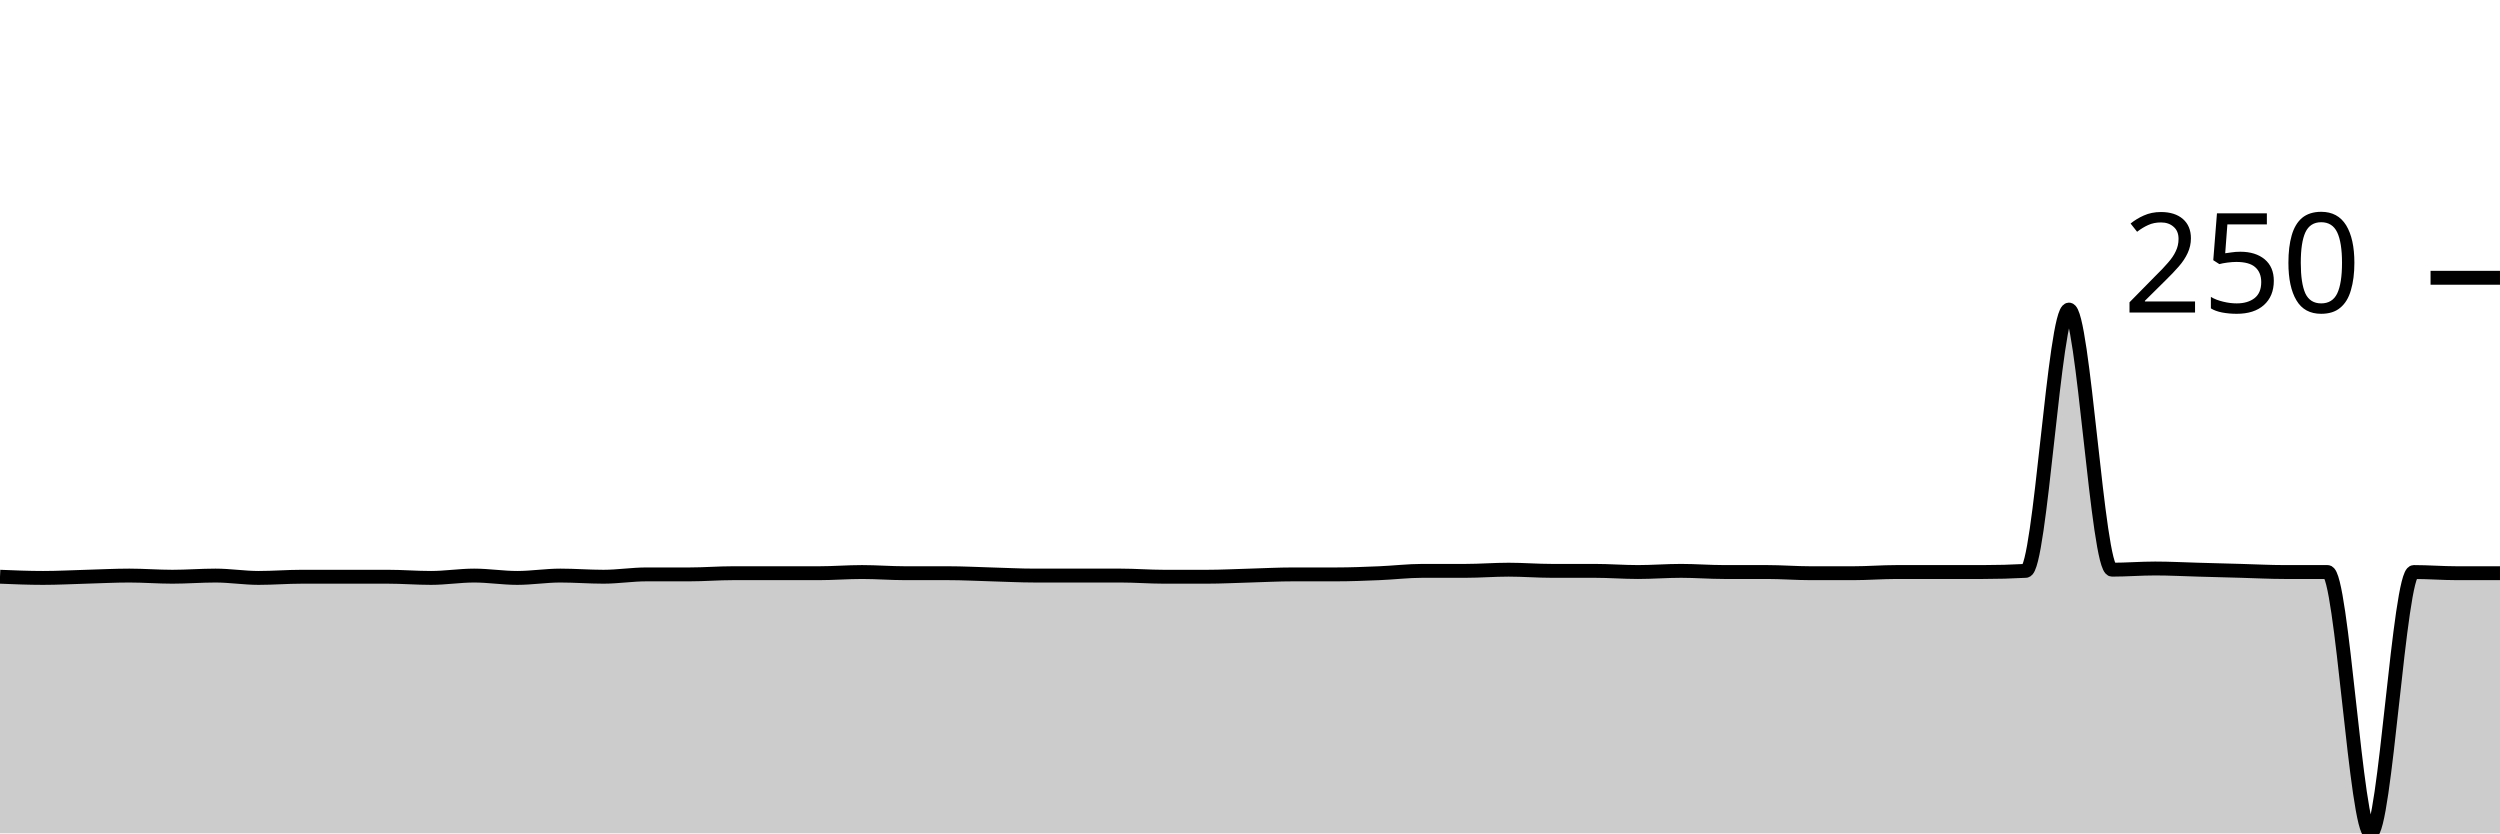
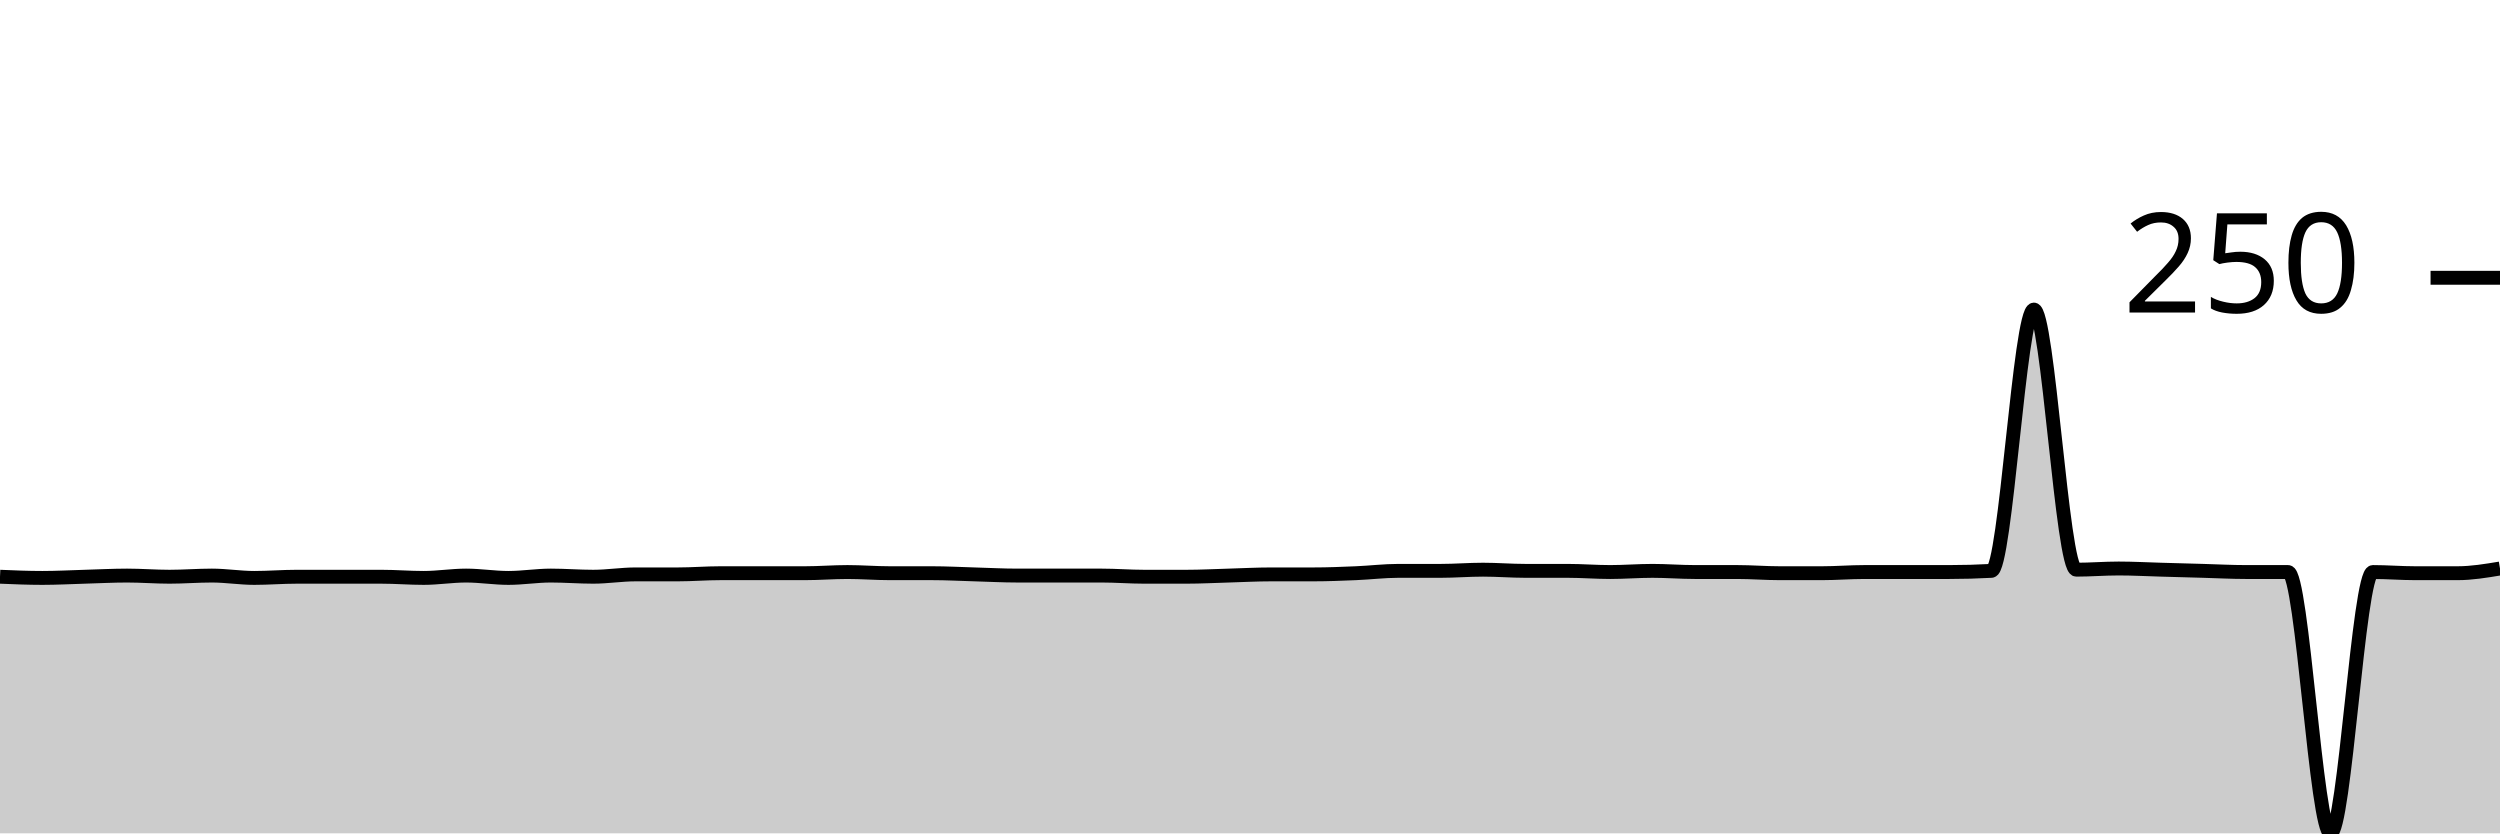
<svg xmlns="http://www.w3.org/2000/svg" viewBox="0 0 180 60">
  <g transform="translate(0,20)">
-     <path class="area" fill="rgba(0, 0, 0, 0.2)" d="M0,21.525C1.034,21.568,2.069,21.61,3.103,21.61C4.138,21.61,5.172,21.554,6.207,21.525C7.241,21.497,8.276,21.441,9.31,21.441C10.345,21.441,11.379,21.525,12.414,21.525C13.448,21.525,14.483,21.441,15.517,21.441C16.552,21.441,17.586,21.61,18.621,21.61C19.655,21.61,20.69,21.525,21.724,21.525C22.759,21.525,23.793,21.525,24.828,21.525C25.862,21.525,26.897,21.525,27.931,21.525C28.966,21.525,30,21.61,31.034,21.61C32.069,21.61,33.103,21.441,34.138,21.441C35.172,21.441,36.207,21.61,37.241,21.61C38.276,21.61,39.31,21.441,40.345,21.441C41.379,21.441,42.414,21.525,43.448,21.525C44.483,21.525,45.517,21.356,46.552,21.356C47.586,21.356,48.621,21.356,49.655,21.356C50.69,21.356,51.724,21.271,52.759,21.271C53.793,21.271,54.828,21.271,55.862,21.271C56.897,21.271,57.931,21.271,58.966,21.271C60,21.271,61.034,21.186,62.069,21.186C63.103,21.186,64.138,21.271,65.172,21.271C66.207,21.271,67.241,21.271,68.276,21.271C69.31,21.271,70.345,21.328,71.379,21.356C72.414,21.384,73.448,21.441,74.483,21.441C75.517,21.441,76.552,21.441,77.586,21.441C78.621,21.441,79.655,21.441,80.69,21.441C81.724,21.441,82.759,21.525,83.793,21.525C84.828,21.525,85.862,21.525,86.897,21.525C87.931,21.525,88.966,21.469,90,21.441C91.034,21.412,92.069,21.356,93.103,21.356C94.138,21.356,95.172,21.356,96.207,21.356C97.241,21.356,98.276,21.314,99.31,21.271C100.345,21.229,101.379,21.102,102.414,21.102C103.448,21.102,104.483,21.102,105.517,21.102C106.552,21.102,107.586,21.017,108.621,21.017C109.655,21.017,110.69,21.102,111.724,21.102C112.759,21.102,113.793,21.102,114.828,21.102C115.862,21.102,116.897,21.186,117.931,21.186C118.966,21.186,120,21.102,121.034,21.102C122.069,21.102,123.103,21.186,124.138,21.186C125.172,21.186,126.207,21.186,127.241,21.186C128.276,21.186,129.31,21.271,130.345,21.271C131.379,21.271,132.414,21.271,133.448,21.271C134.483,21.271,135.517,21.186,136.552,21.186C137.586,21.186,138.621,21.186,139.655,21.186C140.69,21.186,141.724,21.186,142.759,21.186C143.793,21.186,144.828,21.158,145.862,21.102C146.897,21.045,147.931,2.288,148.966,2.288C150,2.288,151.034,21.017,152.069,21.017C153.103,21.017,154.138,20.932,155.172,20.932C156.207,20.932,157.241,20.989,158.276,21.017C159.31,21.045,160.345,21.073,161.379,21.102C162.414,21.13,163.448,21.186,164.483,21.186C165.517,21.186,166.552,21.186,167.586,21.186C168.621,21.186,169.655,40,170.69,40C171.724,40,172.759,21.186,173.793,21.186C174.828,21.186,175.862,21.271,176.897,21.271C177.931,21.271,178.966,21.271,180,21.271L180,40C178.966,40,177.931,40,176.897,40C175.862,40,174.828,40,173.793,40C172.759,40,171.724,40,170.69,40C169.655,40,168.621,40,167.586,40C166.552,40,165.517,40,164.483,40C163.448,40,162.414,40,161.379,40C160.345,40,159.31,40,158.276,40C157.241,40,156.207,40,155.172,40C154.138,40,153.103,40,152.069,40C151.034,40,150,40,148.966,40C147.931,40,146.897,40,145.862,40C144.828,40,143.793,40,142.759,40C141.724,40,140.69,40,139.655,40C138.621,40,137.586,40,136.552,40C135.517,40,134.483,40,133.448,40C132.414,40,131.379,40,130.345,40C129.31,40,128.276,40,127.241,40C126.207,40,125.172,40,124.138,40C123.103,40,122.069,40,121.034,40C120,40,118.966,40,117.931,40C116.897,40,115.862,40,114.828,40C113.793,40,112.759,40,111.724,40C110.69,40,109.655,40,108.621,40C107.586,40,106.552,40,105.517,40C104.483,40,103.448,40,102.414,40C101.379,40,100.345,40,99.31,40C98.276,40,97.241,40,96.207,40C95.172,40,94.138,40,93.103,40C92.069,40,91.034,40,90,40C88.966,40,87.931,40,86.897,40C85.862,40,84.828,40,83.793,40C82.759,40,81.724,40,80.69,40C79.655,40,78.621,40,77.586,40C76.552,40,75.517,40,74.483,40C73.448,40,72.414,40,71.379,40C70.345,40,69.31,40,68.276,40C67.241,40,66.207,40,65.172,40C64.138,40,63.103,40,62.069,40C61.034,40,60,40,58.966,40C57.931,40,56.897,40,55.862,40C54.828,40,53.793,40,52.759,40C51.724,40,50.69,40,49.655,40C48.621,40,47.586,40,46.552,40C45.517,40,44.483,40,43.448,40C42.414,40,41.379,40,40.345,40C39.31,40,38.276,40,37.241,40C36.207,40,35.172,40,34.138,40C33.103,40,32.069,40,31.034,40C30,40,28.966,40,27.931,40C26.897,40,25.862,40,24.828,40C23.793,40,22.759,40,21.724,40C20.69,40,19.655,40,18.621,40C17.586,40,16.552,40,15.517,40C14.483,40,13.448,40,12.414,40C11.379,40,10.345,40,9.31,40C8.276,40,7.241,40,6.207,40C5.172,40,4.138,40,3.103,40C2.069,40,1.034,40,0,40Z" />
-     <path class="line" stroke="black" fill="none" d="M0,21.525C1.034,21.568,2.069,21.61,3.103,21.61C4.138,21.61,5.172,21.554,6.207,21.525C7.241,21.497,8.276,21.441,9.31,21.441C10.345,21.441,11.379,21.525,12.414,21.525C13.448,21.525,14.483,21.441,15.517,21.441C16.552,21.441,17.586,21.61,18.621,21.61C19.655,21.61,20.69,21.525,21.724,21.525C22.759,21.525,23.793,21.525,24.828,21.525C25.862,21.525,26.897,21.525,27.931,21.525C28.966,21.525,30,21.61,31.034,21.61C32.069,21.61,33.103,21.441,34.138,21.441C35.172,21.441,36.207,21.61,37.241,21.61C38.276,21.61,39.31,21.441,40.345,21.441C41.379,21.441,42.414,21.525,43.448,21.525C44.483,21.525,45.517,21.356,46.552,21.356C47.586,21.356,48.621,21.356,49.655,21.356C50.69,21.356,51.724,21.271,52.759,21.271C53.793,21.271,54.828,21.271,55.862,21.271C56.897,21.271,57.931,21.271,58.966,21.271C60,21.271,61.034,21.186,62.069,21.186C63.103,21.186,64.138,21.271,65.172,21.271C66.207,21.271,67.241,21.271,68.276,21.271C69.31,21.271,70.345,21.328,71.379,21.356C72.414,21.384,73.448,21.441,74.483,21.441C75.517,21.441,76.552,21.441,77.586,21.441C78.621,21.441,79.655,21.441,80.69,21.441C81.724,21.441,82.759,21.525,83.793,21.525C84.828,21.525,85.862,21.525,86.897,21.525C87.931,21.525,88.966,21.469,90,21.441C91.034,21.412,92.069,21.356,93.103,21.356C94.138,21.356,95.172,21.356,96.207,21.356C97.241,21.356,98.276,21.314,99.31,21.271C100.345,21.229,101.379,21.102,102.414,21.102C103.448,21.102,104.483,21.102,105.517,21.102C106.552,21.102,107.586,21.017,108.621,21.017C109.655,21.017,110.69,21.102,111.724,21.102C112.759,21.102,113.793,21.102,114.828,21.102C115.862,21.102,116.897,21.186,117.931,21.186C118.966,21.186,120,21.102,121.034,21.102C122.069,21.102,123.103,21.186,124.138,21.186C125.172,21.186,126.207,21.186,127.241,21.186C128.276,21.186,129.31,21.271,130.345,21.271C131.379,21.271,132.414,21.271,133.448,21.271C134.483,21.271,135.517,21.186,136.552,21.186C137.586,21.186,138.621,21.186,139.655,21.186C140.69,21.186,141.724,21.186,142.759,21.186C143.793,21.186,144.828,21.158,145.862,21.102C146.897,21.045,147.931,2.288,148.966,2.288C150,2.288,151.034,21.017,152.069,21.017C153.103,21.017,154.138,20.932,155.172,20.932C156.207,20.932,157.241,20.989,158.276,21.017C159.31,21.045,160.345,21.073,161.379,21.102C162.414,21.13,163.448,21.186,164.483,21.186C165.517,21.186,166.552,21.186,167.586,21.186C168.621,21.186,169.655,40,170.69,40C171.724,40,172.759,21.186,173.793,21.186C174.828,21.186,175.862,21.271,176.897,21.271C177.931,21.271,178.966,21.271,180,21.271" />
+     <path class="area" fill="rgba(0, 0, 0, 0.2)" d="M0,21.525C1.017,21.568,2.034,21.61,3.051,21.61C4.068,21.61,5.085,21.554,6.102,21.525C7.119,21.497,8.136,21.441,9.153,21.441C10.169,21.441,11.186,21.525,12.203,21.525C13.22,21.525,14.237,21.441,15.254,21.441C16.271,21.441,17.288,21.61,18.305,21.61C19.322,21.61,20.339,21.525,21.356,21.525C22.373,21.525,23.39,21.525,24.407,21.525C25.424,21.525,26.441,21.525,27.458,21.525C28.475,21.525,29.492,21.61,30.508,21.61C31.525,21.61,32.542,21.441,33.559,21.441C34.576,21.441,35.593,21.61,36.61,21.61C37.627,21.61,38.644,21.441,39.661,21.441C40.678,21.441,41.695,21.525,42.712,21.525C43.729,21.525,44.746,21.356,45.763,21.356C46.78,21.356,47.797,21.356,48.814,21.356C49.831,21.356,50.847,21.271,51.864,21.271C52.881,21.271,53.898,21.271,54.915,21.271C55.932,21.271,56.949,21.271,57.966,21.271C58.983,21.271,60,21.186,61.017,21.186C62.034,21.186,63.051,21.271,64.068,21.271C65.085,21.271,66.102,21.271,67.119,21.271C68.136,21.271,69.153,21.328,70.169,21.356C71.186,21.384,72.203,21.441,73.22,21.441C74.237,21.441,75.254,21.441,76.271,21.441C77.288,21.441,78.305,21.441,79.322,21.441C80.339,21.441,81.356,21.525,82.373,21.525C83.39,21.525,84.407,21.525,85.424,21.525C86.441,21.525,87.458,21.469,88.475,21.441C89.492,21.412,90.508,21.356,91.525,21.356C92.542,21.356,93.559,21.356,94.576,21.356C95.593,21.356,96.61,21.314,97.627,21.271C98.644,21.229,99.661,21.102,100.678,21.102C101.695,21.102,102.712,21.102,103.729,21.102C104.746,21.102,105.763,21.017,106.78,21.017C107.797,21.017,108.814,21.102,109.831,21.102C110.847,21.102,111.864,21.102,112.881,21.102C113.898,21.102,114.915,21.186,115.932,21.186C116.949,21.186,117.966,21.102,118.983,21.102C120,21.102,121.017,21.186,122.034,21.186C123.051,21.186,124.068,21.186,125.085,21.186C126.102,21.186,127.119,21.271,128.136,21.271C129.153,21.271,130.169,21.271,131.186,21.271C132.203,21.271,133.22,21.186,134.237,21.186C135.254,21.186,136.271,21.186,137.288,21.186C138.305,21.186,139.322,21.186,140.339,21.186C141.356,21.186,142.373,21.158,143.39,21.102C144.407,21.045,145.424,2.288,146.441,2.288C147.458,2.288,148.475,21.017,149.492,21.017C150.508,21.017,151.525,20.932,152.542,20.932C153.559,20.932,154.576,20.989,155.593,21.017C156.61,21.045,157.627,21.073,158.644,21.102C159.661,21.13,160.678,21.186,161.695,21.186C162.712,21.186,163.729,21.186,164.746,21.186C165.763,21.186,166.78,40,167.797,40C168.814,40,169.831,21.186,170.847,21.186C171.864,21.186,172.881,21.271,173.898,21.271C174.915,21.271,175.932,21.271,176.949,21.271C177.966,21.271,178.983,21.102,180,20.932L180,40C178.983,40,177.966,40,176.949,40C175.932,40,174.915,40,173.898,40C172.881,40,171.864,40,170.847,40C169.831,40,168.814,40,167.797,40C166.78,40,165.763,40,164.746,40C163.729,40,162.712,40,161.695,40C160.678,40,159.661,40,158.644,40C157.627,40,156.61,40,155.593,40C154.576,40,153.559,40,152.542,40C151.525,40,150.508,40,149.492,40C148.475,40,147.458,40,146.441,40C145.424,40,144.407,40,143.39,40C142.373,40,141.356,40,140.339,40C139.322,40,138.305,40,137.288,40C136.271,40,135.254,40,134.237,40C133.22,40,132.203,40,131.186,40C130.169,40,129.153,40,128.136,40C127.119,40,126.102,40,125.085,40C124.068,40,123.051,40,122.034,40C121.017,40,120,40,118.983,40C117.966,40,116.949,40,115.932,40C114.915,40,113.898,40,112.881,40C111.864,40,110.847,40,109.831,40C108.814,40,107.797,40,106.78,40C105.763,40,104.746,40,103.729,40C102.712,40,101.695,40,100.678,40C99.661,40,98.644,40,97.627,40C96.61,40,95.593,40,94.576,40C93.559,40,92.542,40,91.525,40C90.508,40,89.492,40,88.475,40C87.458,40,86.441,40,85.424,40C84.407,40,83.39,40,82.373,40C81.356,40,80.339,40,79.322,40C78.305,40,77.288,40,76.271,40C75.254,40,74.237,40,73.22,40C72.203,40,71.186,40,70.169,40C69.153,40,68.136,40,67.119,40C66.102,40,65.085,40,64.068,40C63.051,40,62.034,40,61.017,40C60,40,58.983,40,57.966,40C56.949,40,55.932,40,54.915,40C53.898,40,52.881,40,51.864,40C50.847,40,49.831,40,48.814,40C47.797,40,46.78,40,45.763,40C44.746,40,43.729,40,42.712,40C41.695,40,40.678,40,39.661,40C38.644,40,37.627,40,36.61,40C35.593,40,34.576,40,33.559,40C32.542,40,31.525,40,30.508,40C29.492,40,28.475,40,27.458,40C26.441,40,25.424,40,24.407,40C23.39,40,22.373,40,21.356,40C20.339,40,19.322,40,18.305,40C17.288,40,16.271,40,15.254,40C14.237,40,13.22,40,12.203,40C11.186,40,10.169,40,9.153,40C8.136,40,7.119,40,6.102,40C5.085,40,4.068,40,3.051,40C2.034,40,1.017,40,0,40Z" />
+     <path class="line" stroke="black" fill="none" d="M0,21.525C1.017,21.568,2.034,21.61,3.051,21.61C4.068,21.61,5.085,21.554,6.102,21.525C7.119,21.497,8.136,21.441,9.153,21.441C10.169,21.441,11.186,21.525,12.203,21.525C13.22,21.525,14.237,21.441,15.254,21.441C16.271,21.441,17.288,21.61,18.305,21.61C19.322,21.61,20.339,21.525,21.356,21.525C22.373,21.525,23.39,21.525,24.407,21.525C25.424,21.525,26.441,21.525,27.458,21.525C28.475,21.525,29.492,21.61,30.508,21.61C31.525,21.61,32.542,21.441,33.559,21.441C34.576,21.441,35.593,21.61,36.61,21.61C37.627,21.61,38.644,21.441,39.661,21.441C40.678,21.441,41.695,21.525,42.712,21.525C43.729,21.525,44.746,21.356,45.763,21.356C46.78,21.356,47.797,21.356,48.814,21.356C49.831,21.356,50.847,21.271,51.864,21.271C52.881,21.271,53.898,21.271,54.915,21.271C55.932,21.271,56.949,21.271,57.966,21.271C58.983,21.271,60,21.186,61.017,21.186C62.034,21.186,63.051,21.271,64.068,21.271C65.085,21.271,66.102,21.271,67.119,21.271C68.136,21.271,69.153,21.328,70.169,21.356C71.186,21.384,72.203,21.441,73.22,21.441C74.237,21.441,75.254,21.441,76.271,21.441C77.288,21.441,78.305,21.441,79.322,21.441C80.339,21.441,81.356,21.525,82.373,21.525C83.39,21.525,84.407,21.525,85.424,21.525C86.441,21.525,87.458,21.469,88.475,21.441C89.492,21.412,90.508,21.356,91.525,21.356C92.542,21.356,93.559,21.356,94.576,21.356C95.593,21.356,96.61,21.314,97.627,21.271C98.644,21.229,99.661,21.102,100.678,21.102C101.695,21.102,102.712,21.102,103.729,21.102C104.746,21.102,105.763,21.017,106.78,21.017C107.797,21.017,108.814,21.102,109.831,21.102C110.847,21.102,111.864,21.102,112.881,21.102C113.898,21.102,114.915,21.186,115.932,21.186C116.949,21.186,117.966,21.102,118.983,21.102C120,21.102,121.017,21.186,122.034,21.186C123.051,21.186,124.068,21.186,125.085,21.186C126.102,21.186,127.119,21.271,128.136,21.271C129.153,21.271,130.169,21.271,131.186,21.271C132.203,21.271,133.22,21.186,134.237,21.186C135.254,21.186,136.271,21.186,137.288,21.186C138.305,21.186,139.322,21.186,140.339,21.186C141.356,21.186,142.373,21.158,143.39,21.102C144.407,21.045,145.424,2.288,146.441,2.288C147.458,2.288,148.475,21.017,149.492,21.017C150.508,21.017,151.525,20.932,152.542,20.932C153.559,20.932,154.576,20.989,155.593,21.017C156.61,21.045,157.627,21.073,158.644,21.102C159.661,21.13,160.678,21.186,161.695,21.186C162.712,21.186,163.729,21.186,164.746,21.186C165.763,21.186,166.78,40,167.797,40C168.814,40,169.831,21.186,170.847,21.186C171.864,21.186,172.881,21.271,173.898,21.271C174.915,21.271,175.932,21.271,176.949,21.271C177.966,21.271,178.983,21.102,180,20.932" />
    <path class="axis-ceiling" stroke-width="1" stroke="black" fill="none" d="M175,0L180,0" />
    <text class="axis-ceiling-label" font-family="sans-serif" text-anchor="end" font-size="10px" x="170" y="2.5">250</text>
  </g>
</svg>
